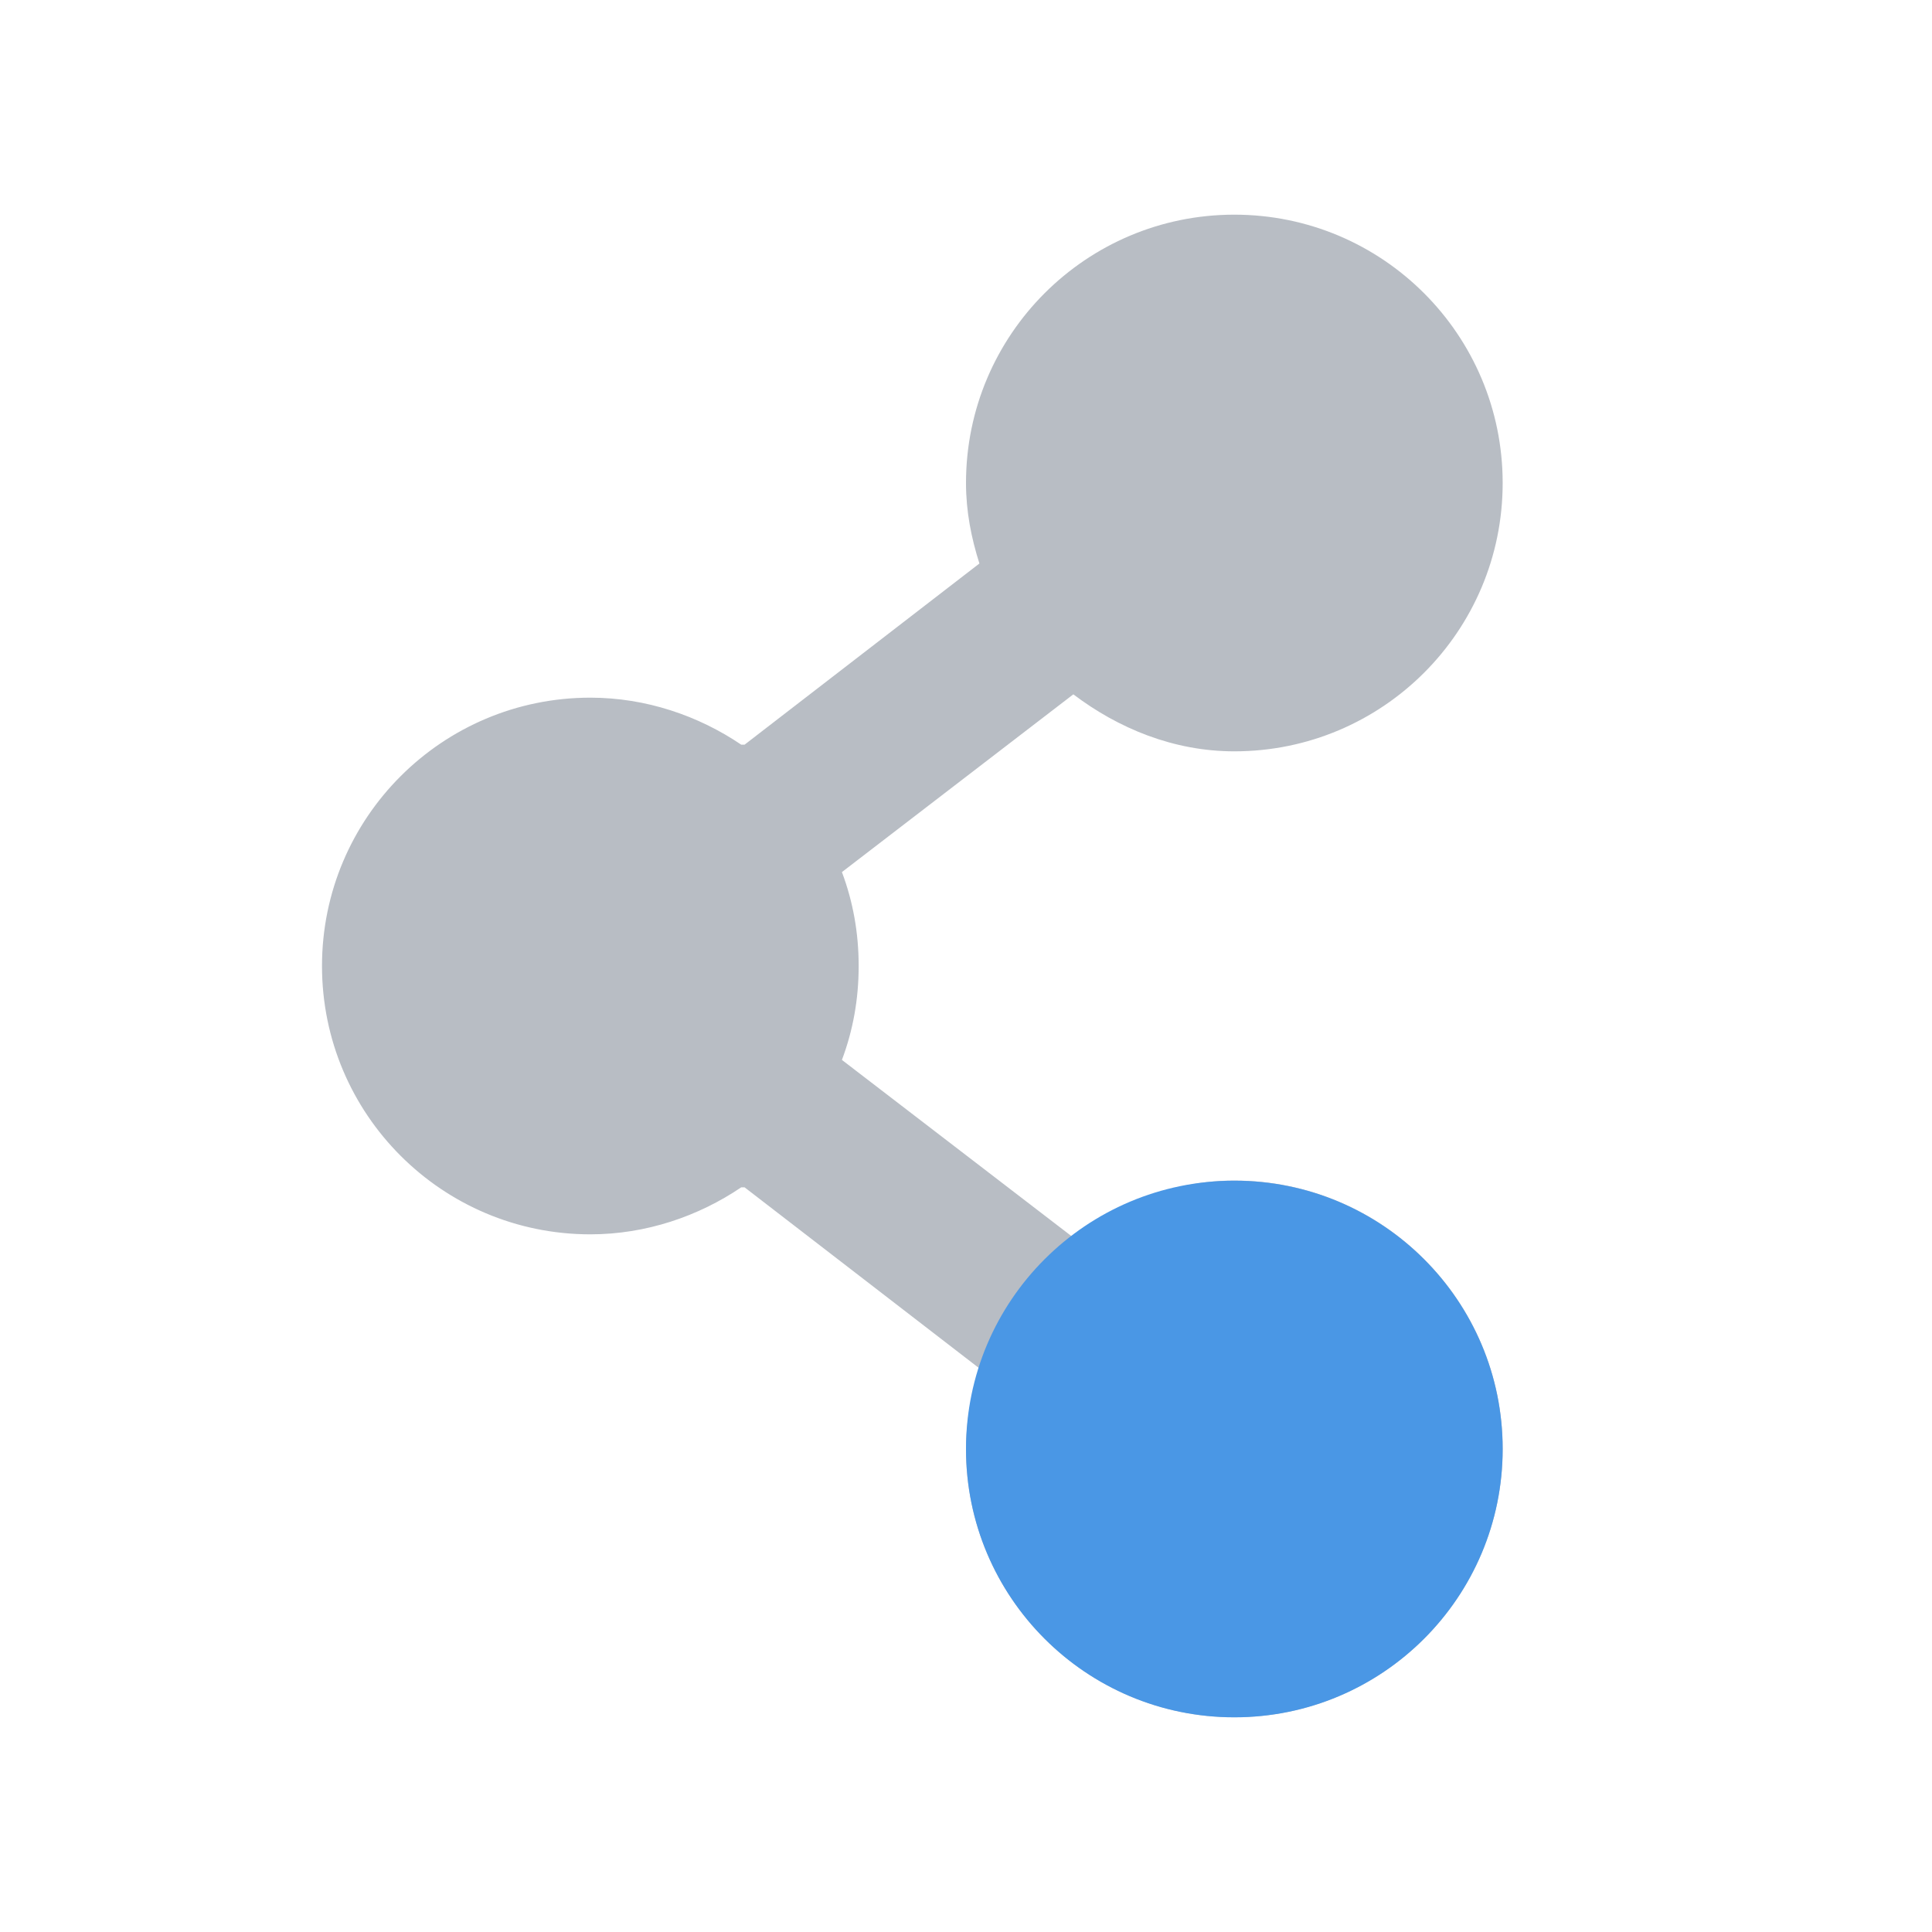
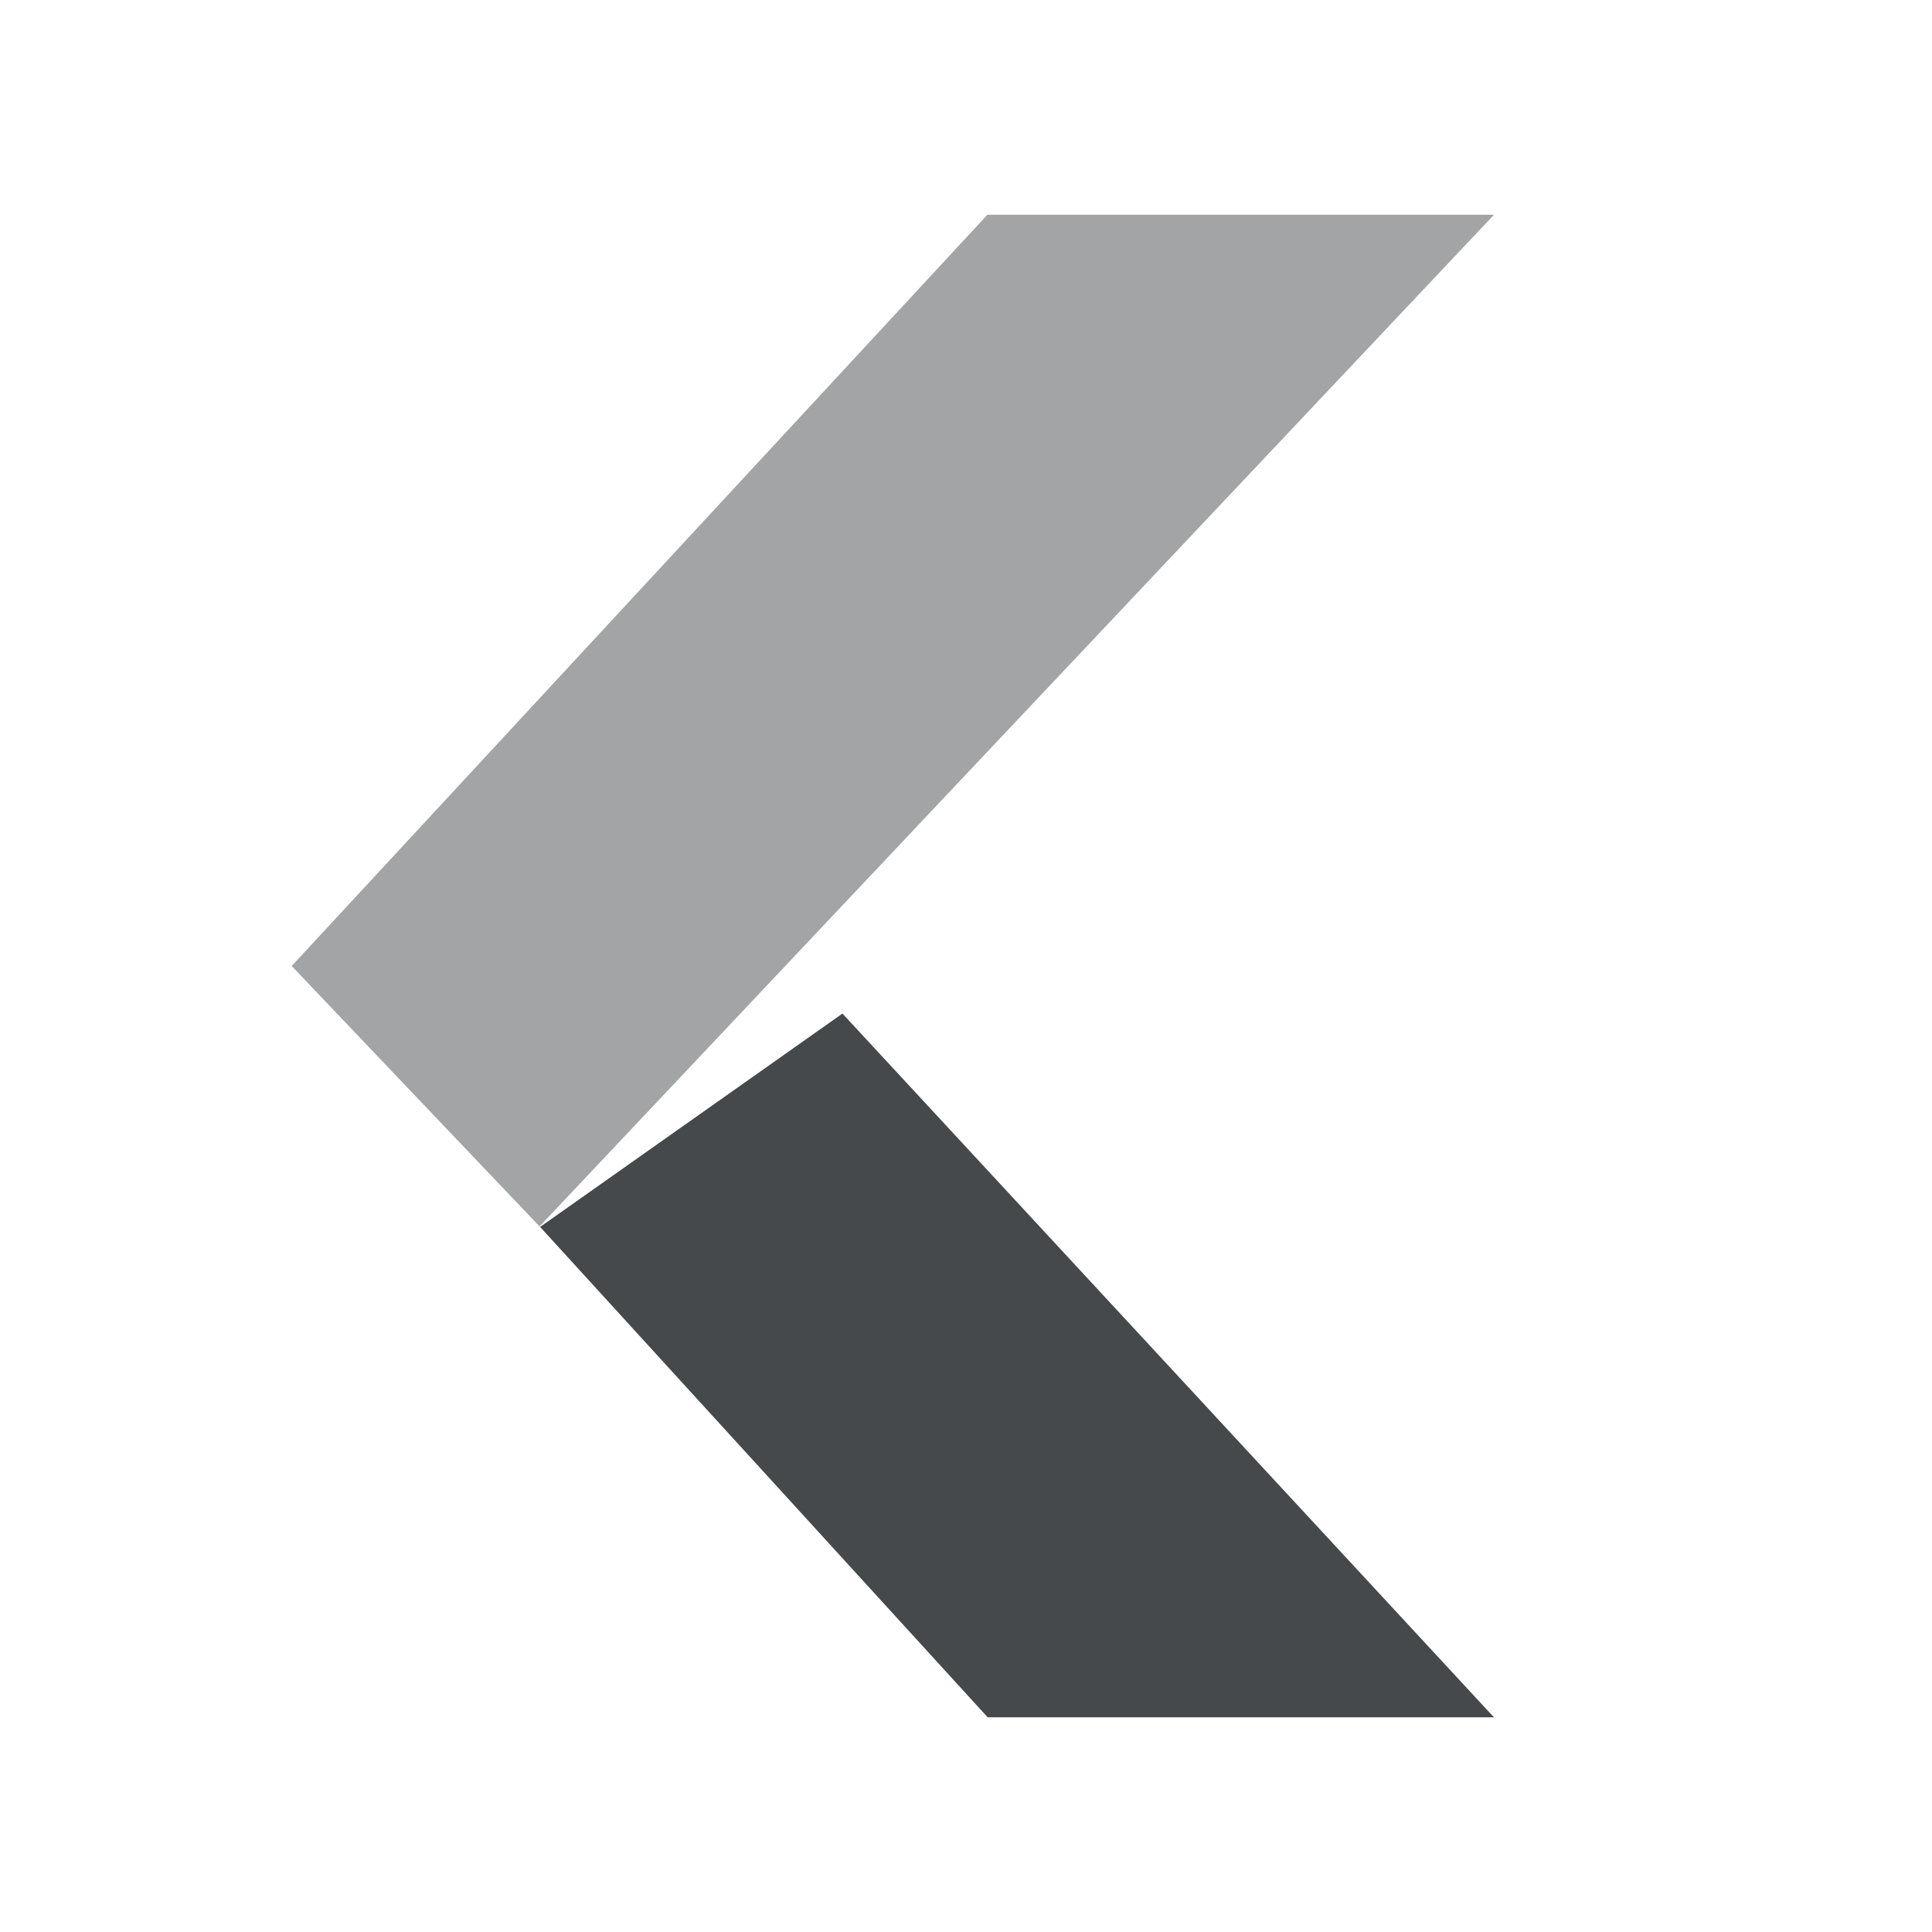
- <svg xmlns="http://www.w3.org/2000/svg" id="svg27665" height="18" width="18" version="1.1">
-   <defs id="defs7">
-     <linearGradient id="linearGradient3009" y2="6.969" gradientUnits="userSpaceOnUse" x2="7.781" y1="11.898" x1="9.085">
-       <stop id="stop3005" stop-color="#7ca9db" offset="0" />
-       <stop id="stop3007" stop-color="#7ca9db" stop-opacity="0" offset="1" />
-     </linearGradient>
+ <svg xmlns="http://www.w3.org/2000/svg" width="18" height="18" version="1.1" xml:space="preserve">
+   <defs>
+     <style id="current-color-scheme" type="text/css">.ColorScheme-Text {color:#090d11;}.ColorScheme-Background{color:#ffffff;}</style>
  </defs>
-   <path id="path3770" d="m 10.5,1 c -1.381,0 -2.5,1.119 -2.5,2.5 0,0.264 0.049,0.511 0.125,0.75 l -2.188,1.688 -0.031,0 c -0.399,-0.27 -0.888,-0.438 -1.406,-0.438 -1.381,0 -2.5,1.119 -2.5,2.5 0,1.381 1.119,2.5 2.5,2.5 0.518,0 1.007,-0.168 1.406,-0.438 l 0.031,0 2.188,1.687 c -0.076,0.239 -0.125,0.486 -0.125,0.75 0,1.381 1.119,2.5 2.5,2.5 1.381,0 2.5,-1.119 2.5,-2.5 0,-1.381 -1.119,-2.5 -2.5,-2.5 -0.566,0 -1.081,0.214 -1.5,0.531 L 6.844,8.875 c 0.103,-0.274 0.156,-0.565 0.156,-0.875 0,-0.31 -0.053,-0.601 -0.156,-0.875 L 9,5.469 c 0.419,0.317 0.934,0.531 1.5,0.531 1.381,0 2.5,-1.119 2.5,-2.5 0,-1.381 -1.119,-2.5 -2.5,-2.5 z" style="color:#000000;fill:#8a929e;fill-opacity:0.609;fill-rule:nonzero;stroke:none;stroke-width:1;marker:none;visibility:visible;display:inline;overflow:visible;enable-background:accumulate" transform="translate(1,1)" />
-   <path style="color:#000000;fill:#4a97e5;fill-opacity:1;fill-rule:nonzero;stroke:none;stroke-width:2;marker:none;visibility:visible;display:inline;overflow:visible;enable-background:accumulate" d="m 13,12.5 c 0,1.381 -1.119,2.5 -2.5,2.5 C 9.119,15 8,13.881 8,12.5 8,11.119 9.119,10 10.5,10 c 1.381,0 2.5,1.119 2.5,2.5 z" id="path3021" transform="translate(1,1)" />
+   <path id="h" class="ColorScheme-Background" d="m7.809 8.445c-0.193 0.007-0.379 0.071-0.537 0.182l-2.816 1.988c-0.491 0.347-0.567 1.046-0.162 1.49l4.17 4.568c0.19 0.208 0.459 0.327 0.74 0.326h4.717c0.872-0.001 1.325-1.04 0.732-1.68l-6.07-6.557c-0.199-0.214-0.481-0.33-0.773-0.318zm0.041 0.998 6.07 6.557h-4.717l-4.172-4.568z" style="fill-opacity:.5;fill:currentColor" />
+   <g style="opacity:.5">
+     <path class="ColorScheme-Text" d="m9.199 2-6.482 7 2.31 2.427 8.894-9.427z" style="fill-opacity:.75;fill:currentColor" />
+     <path class="ColorScheme-Background" d="m9.199 1c-0.279-2.311e-4 -0.545 0.116-0.734 0.32l-6.482 7c-0.359 0.387-0.354 0.987 0.01 1.369l2.311 2.426c0.395 0.415 1.057 0.414 1.451-2e-3l8.893-9.428c0.6-0.638 0.149-1.684-0.727-1.685zm0 1h4.721l-8.893 9.428-2.311-2.428z" style="fill-opacity:.5;fill:currentColor" />
+   </g>
+   <path class="ColorScheme-Text" d="m9.202 16h4.717l-6.07-6.557-2.817 1.988z" style="fill-opacity:.75;fill:currentColor" />
</svg>
